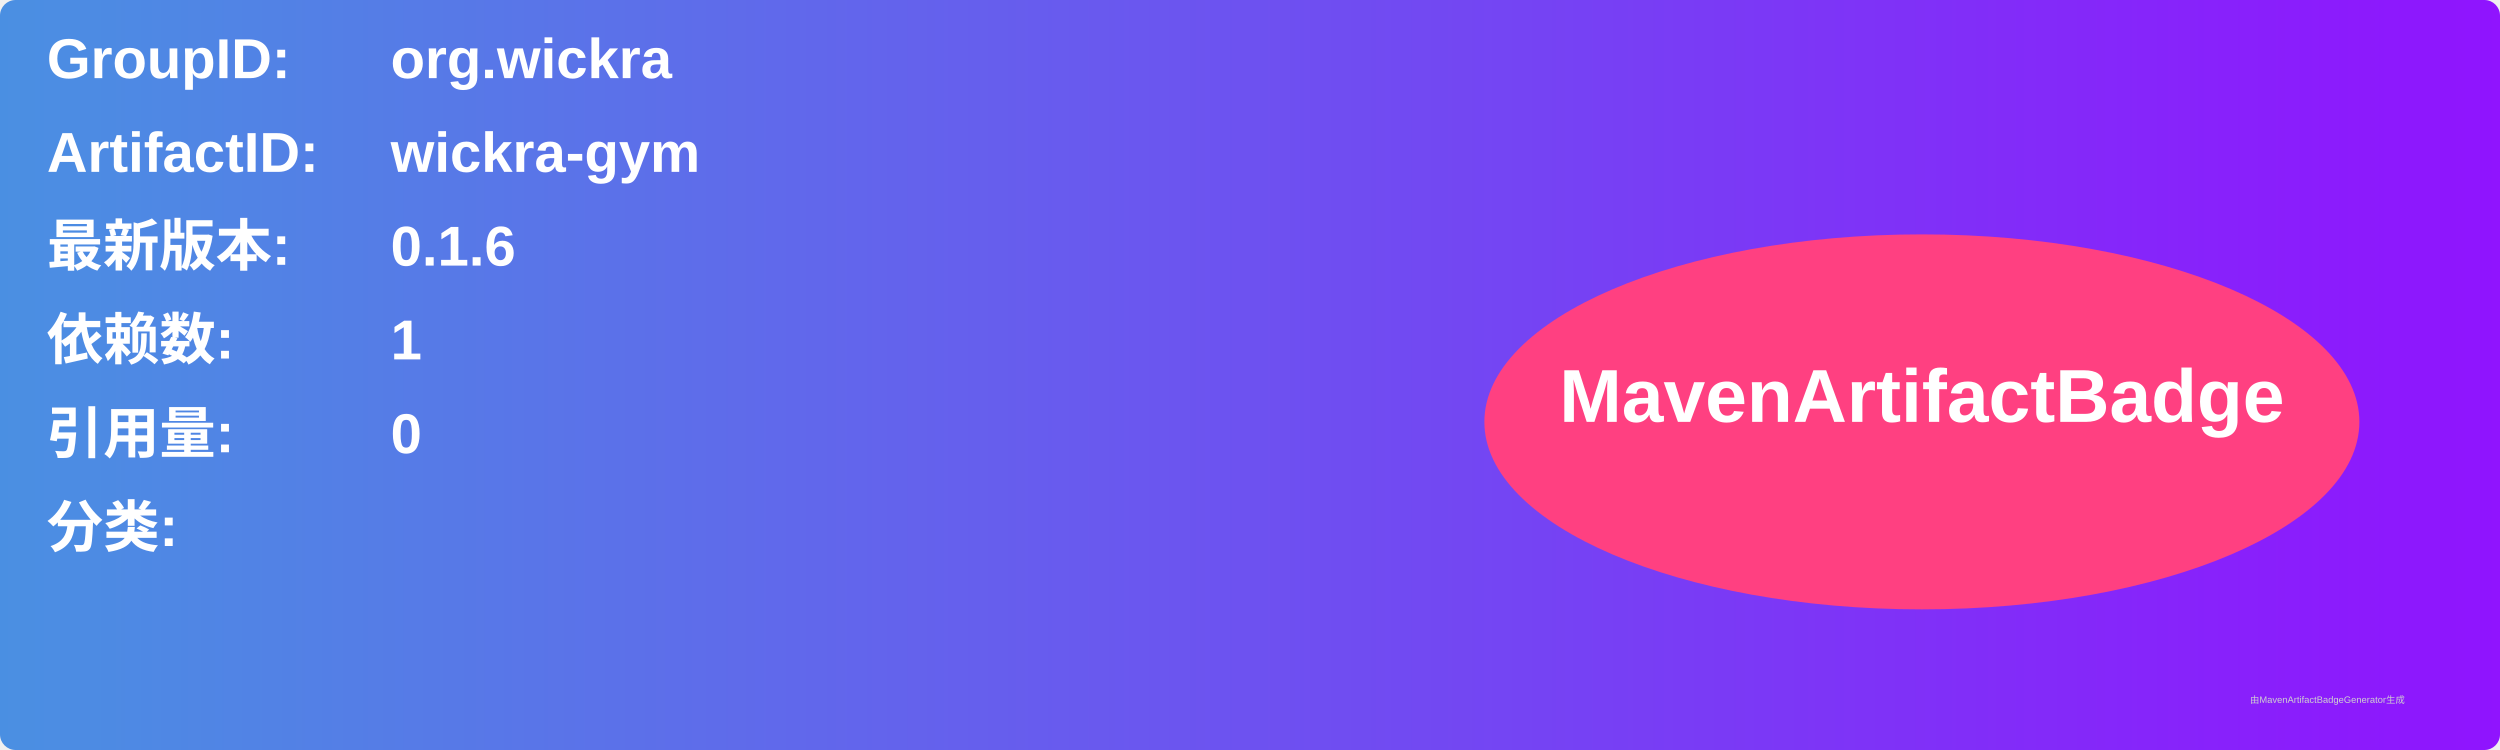
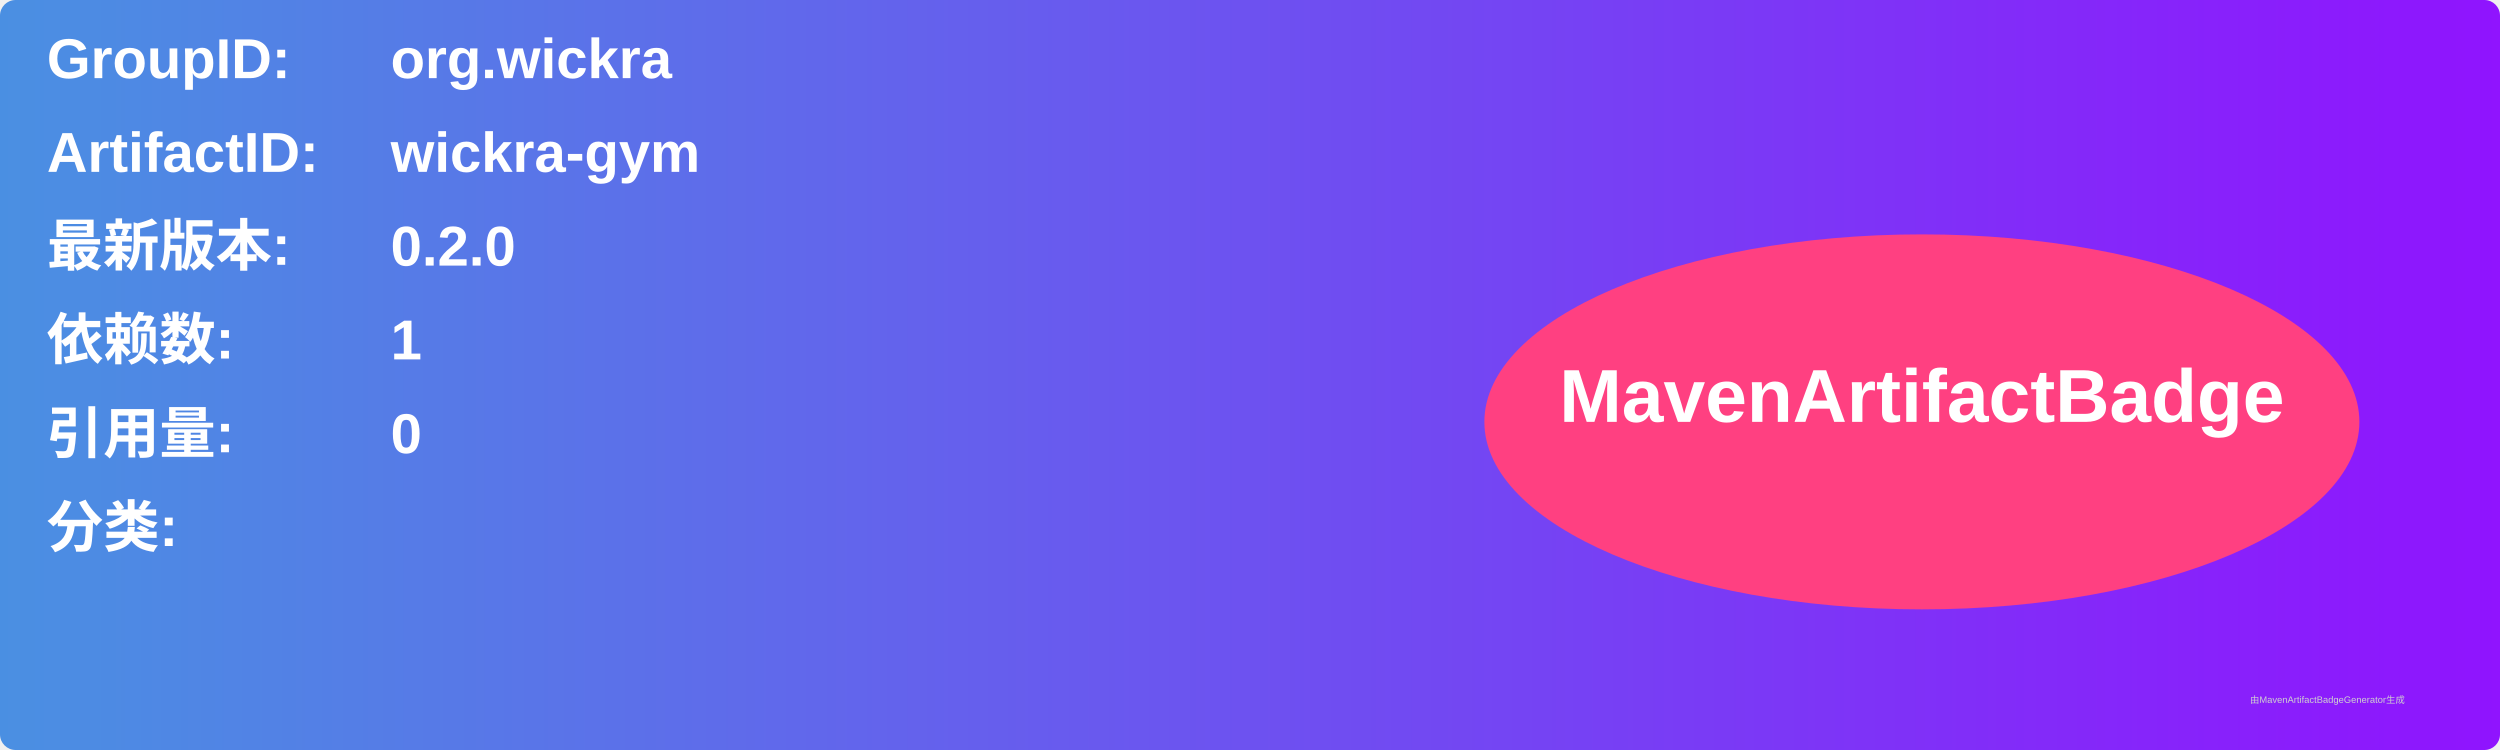
<svg xmlns="http://www.w3.org/2000/svg" width="800" height="240" viewBox="0 0 800 240">
  <linearGradient id="grad" x1="0%" y1="0%" x2="100%" y2="0%">
    <stop offset="0%" stop-color="#4a90e2" />
    <stop offset="100%" stop-color="#9013fe" />
  </linearGradient>
  <rect width="100%" height="100%" rx="5" ry="5" fill="url(#grad)" />
  <g transform="translate(15, 15)">
    <text x="0" y="10" font-family="Arial" font-size="18" fill="white" font-weight="bold" width="260">GroupID:</text>
    <text x="110" y="10" font-family="Arial" font-size="18" fill="white" font-weight="bold" width="460">org.wickra</text>
    <text x="0" y="40" font-family="Arial" font-size="18" fill="white" font-weight="bold" width="260">ArtifactID:</text>
    <text x="110" y="40" font-family="Arial" font-size="18" fill="white" font-weight="bold" width="460">wickra-gym</text>
    <text x="0" y="70" font-family="Arial" font-size="18" fill="white" font-weight="bold">最新版本:</text>
    <text x="110" y="70" font-family="Arial" font-size="18" fill="white" font-weight="bold">
-       <tspan font-weight="bold">0.1.6</tspan>
+       <tspan font-weight="bold">0.2.0</tspan>
    </text>
    <text x="0" y="100" font-family="Arial" font-size="18" fill="white" font-weight="bold">依赖数: </text>
    <text x="110" y="100" font-family="Arial" font-size="18" fill="white">
      <tspan font-weight="bold">1</tspan>
    </text>
    <text x="0" y="130" font-family="Arial" font-size="18" fill="white" font-weight="bold">引用量: </text>
    <text x="110" y="130" font-family="Arial" font-size="18" fill="white">
      <tspan font-weight="bold">0</tspan>
    </text>
    <text x="0" y="160" font-family="Arial" font-size="18" fill="white" font-weight="bold">分类:</text>
    <text x="10" y="190" font-family="Arial" font-size="10" fill="white">
      <tspan font-weight="bold" />
    </text>
    <ellipse cx="600" cy="120" rx="140" ry="60" fill="#ff4081" />
    <text x="600" y="120" text-anchor="middle" font-family="Arial" font-size="24" fill="white" font-weight="bold">MavenArtifactBadge</text>
  </g>
  <text x="720" y="225" font-family="Arial" font-size="3" fill="#d0d0d0">由MavenArtifactBadgeGenerator生成</text>
</svg>
